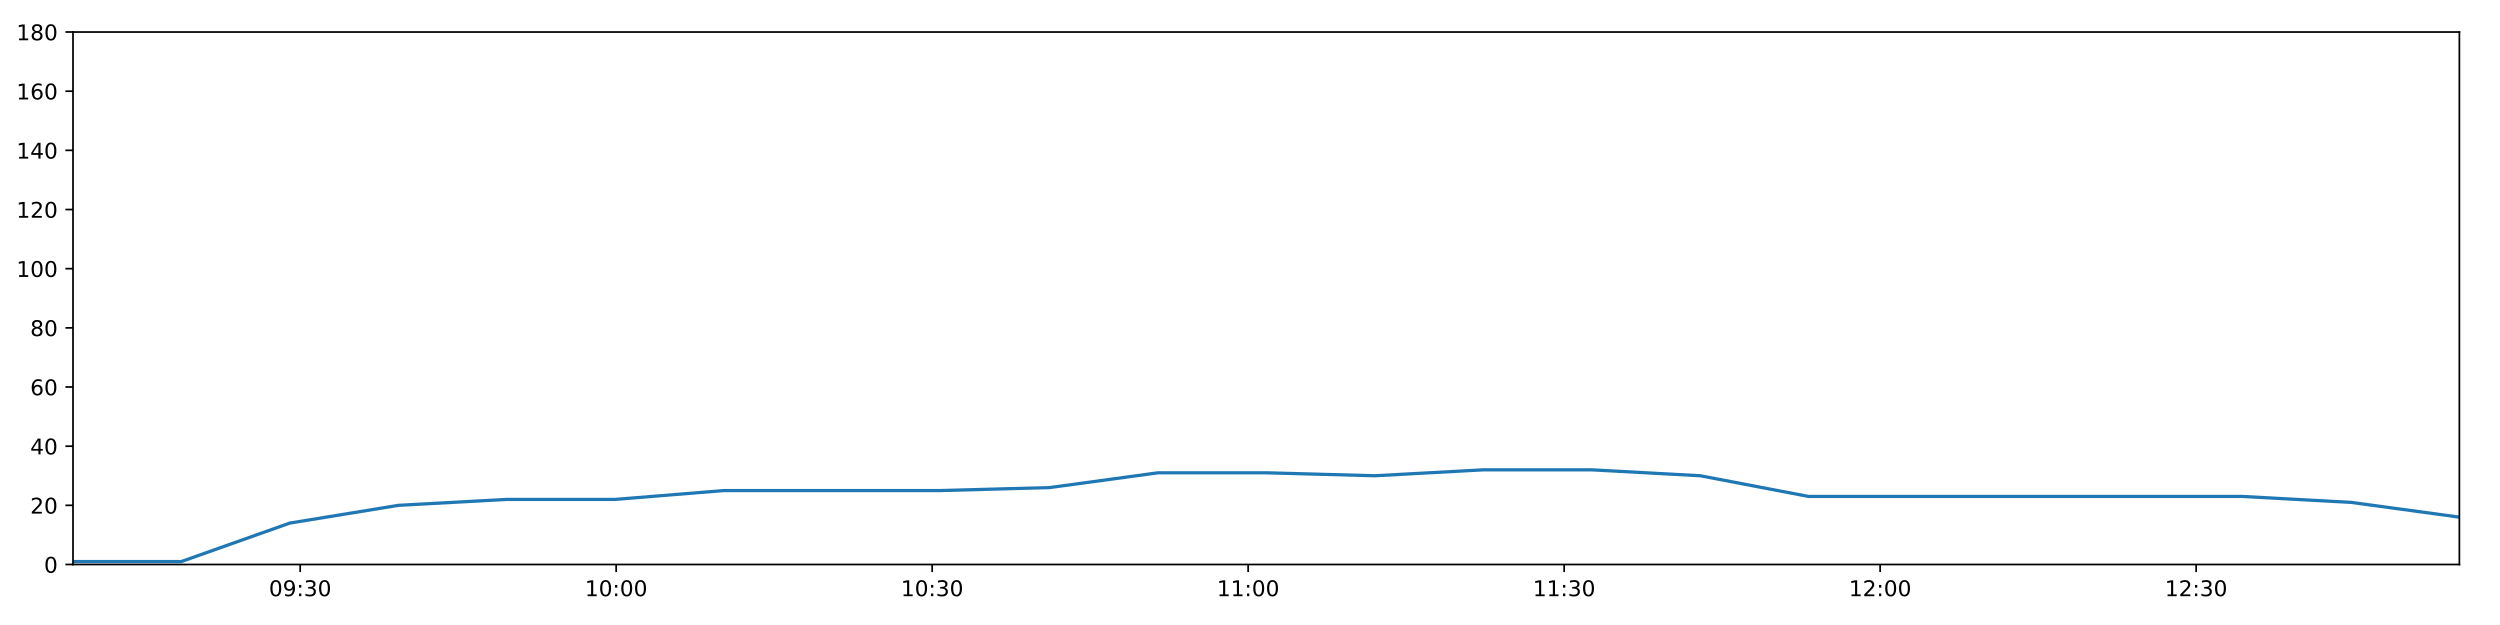
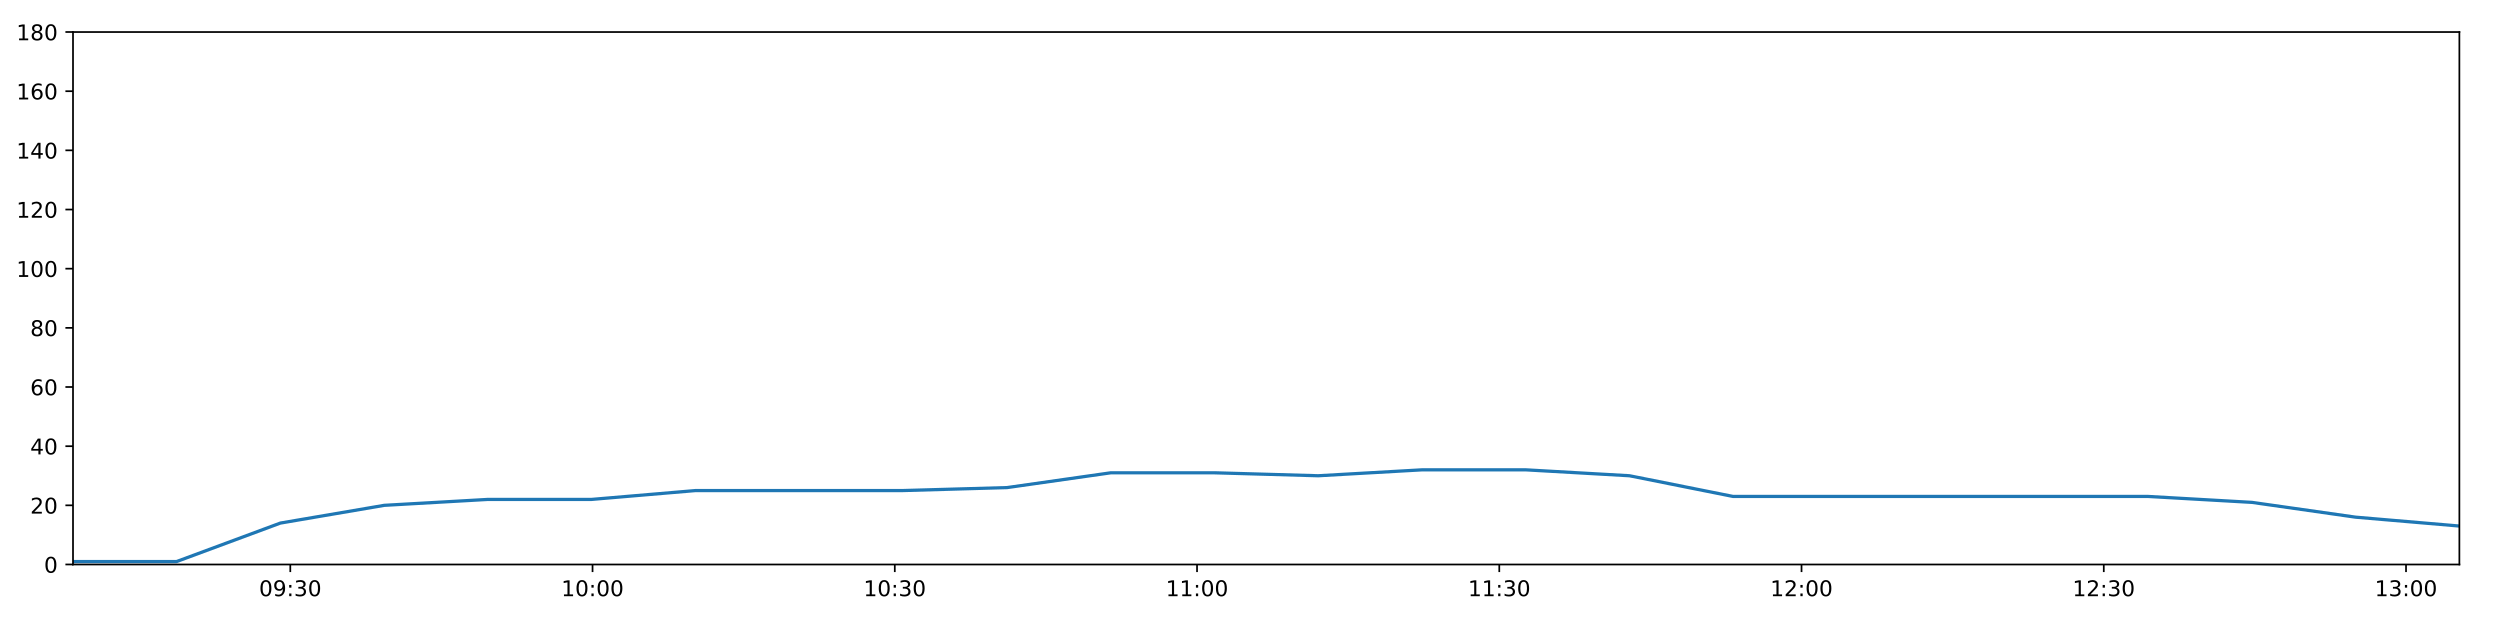
<svg xmlns="http://www.w3.org/2000/svg" xmlns:xlink="http://www.w3.org/1999/xlink" height="288pt" version="1.1" viewBox="0 0 1152 288" width="1152pt">
  <defs>
    <style type="text/css">
*{stroke-linecap:butt;stroke-linejoin:round;}
  </style>
  </defs>
  <g id="figure_1">
    <g id="patch_1">
      <path d="M 0 288  L 1152 288  L 1152 0  L 0 0  z " style="fill:#ffffff;" />
    </g>
    <g id="axes_1">
      <g id="patch_2">
        <path d="M 33.64 260.12  L 1133.28 260.12  L 1133.28 14.76  L 33.64 14.76  z " style="fill:#ffffff;" />
      </g>
      <g id="matplotlib.axis_1">
        <g id="xtick_1">
          <g id="line2d_1">
            <defs>
-               <path d="M 0 0  L 0 3.5  " id="m7cca4656fe" style="stroke:#000000;stroke-width:0.8;" />
-             </defs>
-             <g>
-               <use style="stroke:#000000;stroke-width:0.8;" x="138.323" xlink:href="#m7cca4656fe" y="260.12" />
+               <path d="M 0 0  L 0 3.5  " id="mce0cc318eb" style="stroke:#000000;stroke-width:0.8;" />
+             </defs>
+             <g>
+               <use style="stroke:#000000;stroke-width:0.8;" x="133.769" xlink:href="#mce0cc318eb" y="260.12" />
            </g>
          </g>
          <g id="text_1">
            <defs>
              <path d="M 31.781 66.406  Q 24.172 66.406 20.328 58.906  Q 16.5 51.422 16.5 36.375  Q 16.5 21.391 20.328 13.891  Q 24.172 6.391 31.781 6.391  Q 39.453 6.391 43.281 13.891  Q 47.125 21.391 47.125 36.375  Q 47.125 51.422 43.281 58.906  Q 39.453 66.406 31.781 66.406  z M 31.781 74.219  Q 44.047 74.219 50.516 64.516  Q 56.984 54.828 56.984 36.375  Q 56.984 17.969 50.516 8.266  Q 44.047 -1.422 31.781 -1.422  Q 19.531 -1.422 13.062 8.266  Q 6.594 17.969 6.594 36.375  Q 6.594 54.828 13.062 64.516  Q 19.531 74.219 31.781 74.219  z " id="DejaVuSans-48" />
              <path d="M 10.984 1.516  L 10.984 10.5  Q 14.703 8.734 18.5 7.812  Q 22.312 6.891 25.984 6.891  Q 35.75 6.891 40.891 13.453  Q 46.047 20.016 46.781 33.406  Q 43.953 29.203 39.594 26.953  Q 35.25 24.703 29.984 24.703  Q 19.047 24.703 12.672 31.312  Q 6.297 37.938 6.297 49.422  Q 6.297 60.641 12.938 67.422  Q 19.578 74.219 30.609 74.219  Q 43.266 74.219 49.922 64.516  Q 56.594 54.828 56.594 36.375  Q 56.594 19.141 48.406 8.859  Q 40.234 -1.422 26.422 -1.422  Q 22.703 -1.422 18.891 -0.688  Q 15.094 0.047 10.984 1.516  z M 30.609 32.422  Q 37.25 32.422 41.125 36.953  Q 45.016 41.5 45.016 49.422  Q 45.016 57.281 41.125 61.844  Q 37.25 66.406 30.609 66.406  Q 23.969 66.406 20.094 61.844  Q 16.219 57.281 16.219 49.422  Q 16.219 41.5 20.094 36.953  Q 23.969 32.422 30.609 32.422  z " id="DejaVuSans-57" />
              <path d="M 11.719 12.406  L 22.016 12.406  L 22.016 0  L 11.719 0  z M 11.719 51.703  L 22.016 51.703  L 22.016 39.312  L 11.719 39.312  z " id="DejaVuSans-58" />
              <path d="M 40.578 39.312  Q 47.656 37.797 51.625 33  Q 55.609 28.219 55.609 21.188  Q 55.609 10.406 48.188 4.484  Q 40.766 -1.422 27.094 -1.422  Q 22.516 -1.422 17.656 -0.516  Q 12.797 0.391 7.625 2.203  L 7.625 11.719  Q 11.719 9.328 16.594 8.109  Q 21.484 6.891 26.812 6.891  Q 36.078 6.891 40.938 10.547  Q 45.797 14.203 45.797 21.188  Q 45.797 27.641 41.281 31.266  Q 36.766 34.906 28.719 34.906  L 20.219 34.906  L 20.219 43.016  L 29.109 43.016  Q 36.375 43.016 40.234 45.922  Q 44.094 48.828 44.094 54.297  Q 44.094 59.906 40.109 62.906  Q 36.141 65.922 28.719 65.922  Q 24.656 65.922 20.016 65.031  Q 15.375 64.156 9.812 62.312  L 9.812 71.094  Q 15.438 72.656 20.344 73.438  Q 25.25 74.219 29.594 74.219  Q 40.828 74.219 47.359 69.109  Q 53.906 64.016 53.906 55.328  Q 53.906 49.266 50.438 45.094  Q 46.969 40.922 40.578 39.312  z " id="DejaVuSans-51" />
            </defs>
-             <g transform="translate(123.9132 274.7184)scale(0.1 -0.1)">
+             <g transform="translate(119.3592 274.7184)scale(0.1 -0.1)">
              <use xlink:href="#DejaVuSans-48" />
              <use x="63.623" xlink:href="#DejaVuSans-57" />
              <use x="127.246" xlink:href="#DejaVuSans-58" />
              <use x="160.938" xlink:href="#DejaVuSans-51" />
              <use x="224.561" xlink:href="#DejaVuSans-48" />
            </g>
          </g>
        </g>
        <g id="xtick_2">
          <g id="line2d_2">
            <g>
-               <use style="stroke:#000000;stroke-width:0.8;" x="283.932" xlink:href="#m7cca4656fe" y="260.12" />
+               <use style="stroke:#000000;stroke-width:0.8;" x="273.044" xlink:href="#mce0cc318eb" y="260.12" />
            </g>
          </g>
          <g id="text_2">
            <defs>
              <path d="M 12.406 8.297  L 28.516 8.297  L 28.516 63.922  L 10.984 60.406  L 10.984 69.391  L 28.422 72.906  L 38.281 72.906  L 38.281 8.297  L 54.391 8.297  L 54.391 0  L 12.406 0  z " id="DejaVuSans-49" />
            </defs>
-             <g transform="translate(269.5228 274.7184)scale(0.1 -0.1)">
+             <g transform="translate(258.6344 274.7184)scale(0.1 -0.1)">
              <use xlink:href="#DejaVuSans-49" />
              <use x="63.623" xlink:href="#DejaVuSans-48" />
              <use x="127.246" xlink:href="#DejaVuSans-58" />
              <use x="160.938" xlink:href="#DejaVuSans-48" />
              <use x="224.561" xlink:href="#DejaVuSans-48" />
            </g>
          </g>
        </g>
        <g id="xtick_3">
          <g id="line2d_3">
            <g>
-               <use style="stroke:#000000;stroke-width:0.8;" x="429.542" xlink:href="#m7cca4656fe" y="260.12" />
+               <use style="stroke:#000000;stroke-width:0.8;" x="412.319" xlink:href="#mce0cc318eb" y="260.12" />
            </g>
          </g>
          <g id="text_3">
-             <g transform="translate(415.1324 274.7184)scale(0.1 -0.1)">
+             <g transform="translate(397.9096 274.7184)scale(0.1 -0.1)">
              <use xlink:href="#DejaVuSans-49" />
              <use x="63.623" xlink:href="#DejaVuSans-48" />
              <use x="127.246" xlink:href="#DejaVuSans-58" />
              <use x="160.938" xlink:href="#DejaVuSans-51" />
              <use x="224.561" xlink:href="#DejaVuSans-48" />
            </g>
          </g>
        </g>
        <g id="xtick_4">
          <g id="line2d_4">
            <g>
-               <use style="stroke:#000000;stroke-width:0.8;" x="575.151" xlink:href="#m7cca4656fe" y="260.12" />
+               <use style="stroke:#000000;stroke-width:0.8;" x="551.594" xlink:href="#mce0cc318eb" y="260.12" />
            </g>
          </g>
          <g id="text_4">
-             <g transform="translate(560.742 274.7184)scale(0.1 -0.1)">
+             <g transform="translate(537.1847 274.7184)scale(0.1 -0.1)">
              <use xlink:href="#DejaVuSans-49" />
              <use x="63.623" xlink:href="#DejaVuSans-49" />
              <use x="127.246" xlink:href="#DejaVuSans-58" />
              <use x="160.938" xlink:href="#DejaVuSans-48" />
              <use x="224.561" xlink:href="#DejaVuSans-48" />
            </g>
          </g>
        </g>
        <g id="xtick_5">
          <g id="line2d_5">
            <g>
-               <use style="stroke:#000000;stroke-width:0.8;" x="720.761" xlink:href="#m7cca4656fe" y="260.12" />
+               <use style="stroke:#000000;stroke-width:0.8;" x="690.869" xlink:href="#mce0cc318eb" y="260.12" />
            </g>
          </g>
          <g id="text_5">
-             <g transform="translate(706.3516 274.7184)scale(0.1 -0.1)">
+             <g transform="translate(676.4599 274.7184)scale(0.1 -0.1)">
              <use xlink:href="#DejaVuSans-49" />
              <use x="63.623" xlink:href="#DejaVuSans-49" />
              <use x="127.246" xlink:href="#DejaVuSans-58" />
              <use x="160.938" xlink:href="#DejaVuSans-51" />
              <use x="224.561" xlink:href="#DejaVuSans-48" />
            </g>
          </g>
        </g>
        <g id="xtick_6">
          <g id="line2d_6">
            <g>
-               <use style="stroke:#000000;stroke-width:0.8;" x="866.371" xlink:href="#m7cca4656fe" y="260.12" />
+               <use style="stroke:#000000;stroke-width:0.8;" x="830.144" xlink:href="#mce0cc318eb" y="260.12" />
            </g>
          </g>
          <g id="text_6">
            <defs>
              <path d="M 19.188 8.297  L 53.609 8.297  L 53.609 0  L 7.328 0  L 7.328 8.297  Q 12.938 14.109 22.625 23.891  Q 32.328 33.688 34.812 36.531  Q 39.547 41.844 41.422 45.531  Q 43.312 49.219 43.312 52.781  Q 43.312 58.594 39.234 62.25  Q 35.156 65.922 28.609 65.922  Q 23.969 65.922 18.812 64.312  Q 13.672 62.703 7.812 59.422  L 7.812 69.391  Q 13.766 71.781 18.938 73  Q 24.125 74.219 28.422 74.219  Q 39.75 74.219 46.484 68.547  Q 53.219 62.891 53.219 53.422  Q 53.219 48.922 51.531 44.891  Q 49.859 40.875 45.406 35.406  Q 44.188 33.984 37.641 27.219  Q 31.109 20.453 19.188 8.297  z " id="DejaVuSans-50" />
            </defs>
-             <g transform="translate(851.9612 274.7184)scale(0.1 -0.1)">
+             <g transform="translate(815.7351 274.7184)scale(0.1 -0.1)">
              <use xlink:href="#DejaVuSans-49" />
              <use x="63.623" xlink:href="#DejaVuSans-50" />
              <use x="127.246" xlink:href="#DejaVuSans-58" />
              <use x="160.938" xlink:href="#DejaVuSans-48" />
              <use x="224.561" xlink:href="#DejaVuSans-48" />
            </g>
          </g>
        </g>
        <g id="xtick_7">
          <g id="line2d_7">
            <g>
-               <use style="stroke:#000000;stroke-width:0.8;" x="1011.98" xlink:href="#m7cca4656fe" y="260.12" />
+               <use style="stroke:#000000;stroke-width:0.8;" x="969.42" xlink:href="#mce0cc318eb" y="260.12" />
            </g>
          </g>
          <g id="text_7">
-             <g transform="translate(997.5708 274.7184)scale(0.1 -0.1)">
+             <g transform="translate(955.0103 274.7184)scale(0.1 -0.1)">
              <use xlink:href="#DejaVuSans-49" />
              <use x="63.623" xlink:href="#DejaVuSans-50" />
              <use x="127.246" xlink:href="#DejaVuSans-58" />
              <use x="160.938" xlink:href="#DejaVuSans-51" />
+               <use x="224.561" xlink:href="#DejaVuSans-48" />
+             </g>
+           </g>
+         </g>
+         <g id="xtick_8">
+           <g id="line2d_8">
+             <g>
+               <use style="stroke:#000000;stroke-width:0.8;" x="1108.695" xlink:href="#mce0cc318eb" y="260.12" />
+             </g>
+           </g>
+           <g id="text_8">
+             <g transform="translate(1094.285 274.7184)scale(0.1 -0.1)">
+               <use xlink:href="#DejaVuSans-49" />
+               <use x="63.623" xlink:href="#DejaVuSans-51" />
+               <use x="127.246" xlink:href="#DejaVuSans-58" />
+               <use x="160.938" xlink:href="#DejaVuSans-48" />
              <use x="224.561" xlink:href="#DejaVuSans-48" />
            </g>
          </g>
        </g>
      </g>
      <g id="matplotlib.axis_2">
        <g id="ytick_1">
-           <g id="line2d_8">
-             <defs>
-               <path d="M 0 0  L -3.5 0  " id="maee645dc1a" style="stroke:#000000;stroke-width:0.8;" />
-             </defs>
-             <g>
-               <use style="stroke:#000000;stroke-width:0.8;" x="33.64" xlink:href="#maee645dc1a" y="260.12" />
-             </g>
-           </g>
-           <g id="text_8">
+           <g id="line2d_9">
+             <defs>
+               <path d="M 0 0  L -3.5 0  " id="m55be902431" style="stroke:#000000;stroke-width:0.8;" />
+             </defs>
+             <g>
+               <use style="stroke:#000000;stroke-width:0.8;" x="33.64" xlink:href="#m55be902431" y="260.12" />
+             </g>
+           </g>
+           <g id="text_9">
            <g transform="translate(20.2775 263.9192)scale(0.1 -0.1)">
              <use xlink:href="#DejaVuSans-48" />
            </g>
          </g>
        </g>
        <g id="ytick_2">
-           <g id="line2d_9">
-             <g>
-               <use style="stroke:#000000;stroke-width:0.8;" x="33.64" xlink:href="#maee645dc1a" y="232.858" />
-             </g>
-           </g>
-           <g id="text_9">
+           <g id="line2d_10">
+             <g>
+               <use style="stroke:#000000;stroke-width:0.8;" x="33.64" xlink:href="#m55be902431" y="232.858" />
+             </g>
+           </g>
+           <g id="text_10">
            <g transform="translate(13.915 236.657)scale(0.1 -0.1)">
              <use xlink:href="#DejaVuSans-50" />
              <use x="63.623" xlink:href="#DejaVuSans-48" />
            </g>
          </g>
        </g>
        <g id="ytick_3">
-           <g id="line2d_10">
-             <g>
-               <use style="stroke:#000000;stroke-width:0.8;" x="33.64" xlink:href="#maee645dc1a" y="205.596" />
-             </g>
-           </g>
-           <g id="text_10">
+           <g id="line2d_11">
+             <g>
+               <use style="stroke:#000000;stroke-width:0.8;" x="33.64" xlink:href="#m55be902431" y="205.596" />
+             </g>
+           </g>
+           <g id="text_11">
            <defs>
              <path d="M 37.797 64.312  L 12.891 25.391  L 37.797 25.391  z M 35.203 72.906  L 47.609 72.906  L 47.609 25.391  L 58.016 25.391  L 58.016 17.188  L 47.609 17.188  L 47.609 0  L 37.797 0  L 37.797 17.188  L 4.891 17.188  L 4.891 26.703  z " id="DejaVuSans-52" />
            </defs>
            <g transform="translate(13.915 209.3948)scale(0.1 -0.1)">
              <use xlink:href="#DejaVuSans-52" />
              <use x="63.623" xlink:href="#DejaVuSans-48" />
            </g>
          </g>
        </g>
        <g id="ytick_4">
-           <g id="line2d_11">
-             <g>
-               <use style="stroke:#000000;stroke-width:0.8;" x="33.64" xlink:href="#maee645dc1a" y="178.333" />
-             </g>
-           </g>
-           <g id="text_11">
+           <g id="line2d_12">
+             <g>
+               <use style="stroke:#000000;stroke-width:0.8;" x="33.64" xlink:href="#m55be902431" y="178.333" />
+             </g>
+           </g>
+           <g id="text_12">
            <defs>
              <path d="M 33.016 40.375  Q 26.375 40.375 22.484 35.828  Q 18.609 31.297 18.609 23.391  Q 18.609 15.531 22.484 10.953  Q 26.375 6.391 33.016 6.391  Q 39.656 6.391 43.531 10.953  Q 47.406 15.531 47.406 23.391  Q 47.406 31.297 43.531 35.828  Q 39.656 40.375 33.016 40.375  z M 52.594 71.297  L 52.594 62.312  Q 48.875 64.062 45.094 64.984  Q 41.312 65.922 37.594 65.922  Q 27.828 65.922 22.672 59.328  Q 17.531 52.734 16.797 39.406  Q 19.672 43.656 24.016 45.922  Q 28.375 48.188 33.594 48.188  Q 44.578 48.188 50.953 41.516  Q 57.328 34.859 57.328 23.391  Q 57.328 12.156 50.688 5.359  Q 44.047 -1.422 33.016 -1.422  Q 20.359 -1.422 13.672 8.266  Q 6.984 17.969 6.984 36.375  Q 6.984 53.656 15.188 63.938  Q 23.391 74.219 37.203 74.219  Q 40.922 74.219 44.703 73.484  Q 48.484 72.75 52.594 71.297  z " id="DejaVuSans-54" />
            </defs>
            <g transform="translate(13.915 182.1326)scale(0.1 -0.1)">
              <use xlink:href="#DejaVuSans-54" />
              <use x="63.623" xlink:href="#DejaVuSans-48" />
            </g>
          </g>
        </g>
        <g id="ytick_5">
-           <g id="line2d_12">
-             <g>
-               <use style="stroke:#000000;stroke-width:0.8;" x="33.64" xlink:href="#maee645dc1a" y="151.071" />
-             </g>
-           </g>
-           <g id="text_12">
+           <g id="line2d_13">
+             <g>
+               <use style="stroke:#000000;stroke-width:0.8;" x="33.64" xlink:href="#m55be902431" y="151.071" />
+             </g>
+           </g>
+           <g id="text_13">
            <defs>
              <path d="M 31.781 34.625  Q 24.75 34.625 20.719 30.859  Q 16.703 27.094 16.703 20.516  Q 16.703 13.922 20.719 10.156  Q 24.75 6.391 31.781 6.391  Q 38.812 6.391 42.859 10.172  Q 46.922 13.969 46.922 20.516  Q 46.922 27.094 42.891 30.859  Q 38.875 34.625 31.781 34.625  z M 21.922 38.812  Q 15.578 40.375 12.031 44.719  Q 8.5 49.078 8.5 55.328  Q 8.5 64.062 14.719 69.141  Q 20.953 74.219 31.781 74.219  Q 42.672 74.219 48.875 69.141  Q 55.078 64.062 55.078 55.328  Q 55.078 49.078 51.531 44.719  Q 48 40.375 41.703 38.812  Q 48.828 37.156 52.797 32.312  Q 56.781 27.484 56.781 20.516  Q 56.781 9.906 50.312 4.234  Q 43.844 -1.422 31.781 -1.422  Q 19.734 -1.422 13.25 4.234  Q 6.781 9.906 6.781 20.516  Q 6.781 27.484 10.781 32.312  Q 14.797 37.156 21.922 38.812  z M 18.312 54.391  Q 18.312 48.734 21.844 45.562  Q 25.391 42.391 31.781 42.391  Q 38.141 42.391 41.719 45.562  Q 45.312 48.734 45.312 54.391  Q 45.312 60.062 41.719 63.234  Q 38.141 66.406 31.781 66.406  Q 25.391 66.406 21.844 63.234  Q 18.312 60.062 18.312 54.391  z " id="DejaVuSans-56" />
            </defs>
            <g transform="translate(13.915 154.8703)scale(0.1 -0.1)">
              <use xlink:href="#DejaVuSans-56" />
              <use x="63.623" xlink:href="#DejaVuSans-48" />
            </g>
          </g>
        </g>
        <g id="ytick_6">
-           <g id="line2d_13">
-             <g>
-               <use style="stroke:#000000;stroke-width:0.8;" x="33.64" xlink:href="#maee645dc1a" y="123.809" />
-             </g>
-           </g>
-           <g id="text_13">
+           <g id="line2d_14">
+             <g>
+               <use style="stroke:#000000;stroke-width:0.8;" x="33.64" xlink:href="#m55be902431" y="123.809" />
+             </g>
+           </g>
+           <g id="text_14">
            <g transform="translate(7.5525 127.6081)scale(0.1 -0.1)">
              <use xlink:href="#DejaVuSans-49" />
              <use x="63.623" xlink:href="#DejaVuSans-48" />
              <use x="127.246" xlink:href="#DejaVuSans-48" />
            </g>
          </g>
        </g>
        <g id="ytick_7">
-           <g id="line2d_14">
-             <g>
-               <use style="stroke:#000000;stroke-width:0.8;" x="33.64" xlink:href="#maee645dc1a" y="96.547" />
-             </g>
-           </g>
-           <g id="text_14">
+           <g id="line2d_15">
+             <g>
+               <use style="stroke:#000000;stroke-width:0.8;" x="33.64" xlink:href="#m55be902431" y="96.547" />
+             </g>
+           </g>
+           <g id="text_15">
            <g transform="translate(7.5525 100.3459)scale(0.1 -0.1)">
              <use xlink:href="#DejaVuSans-49" />
              <use x="63.623" xlink:href="#DejaVuSans-50" />
              <use x="127.246" xlink:href="#DejaVuSans-48" />
            </g>
          </g>
        </g>
        <g id="ytick_8">
-           <g id="line2d_15">
-             <g>
-               <use style="stroke:#000000;stroke-width:0.8;" x="33.64" xlink:href="#maee645dc1a" y="69.284" />
-             </g>
-           </g>
-           <g id="text_15">
+           <g id="line2d_16">
+             <g>
+               <use style="stroke:#000000;stroke-width:0.8;" x="33.64" xlink:href="#m55be902431" y="69.284" />
+             </g>
+           </g>
+           <g id="text_16">
            <g transform="translate(7.5525 73.08366)scale(0.1 -0.1)">
              <use xlink:href="#DejaVuSans-49" />
              <use x="63.623" xlink:href="#DejaVuSans-52" />
              <use x="127.246" xlink:href="#DejaVuSans-48" />
            </g>
          </g>
        </g>
        <g id="ytick_9">
-           <g id="line2d_16">
-             <g>
-               <use style="stroke:#000000;stroke-width:0.8;" x="33.64" xlink:href="#maee645dc1a" y="42.022" />
-             </g>
-           </g>
-           <g id="text_16">
+           <g id="line2d_17">
+             <g>
+               <use style="stroke:#000000;stroke-width:0.8;" x="33.64" xlink:href="#m55be902431" y="42.022" />
+             </g>
+           </g>
+           <g id="text_17">
            <g transform="translate(7.5525 45.82144)scale(0.1 -0.1)">
              <use xlink:href="#DejaVuSans-49" />
              <use x="63.623" xlink:href="#DejaVuSans-54" />
              <use x="127.246" xlink:href="#DejaVuSans-48" />
            </g>
          </g>
        </g>
        <g id="ytick_10">
-           <g id="line2d_17">
-             <g>
-               <use style="stroke:#000000;stroke-width:0.8;" x="33.64" xlink:href="#maee645dc1a" y="14.76" />
-             </g>
-           </g>
-           <g id="text_17">
+           <g id="line2d_18">
+             <g>
+               <use style="stroke:#000000;stroke-width:0.8;" x="33.64" xlink:href="#m55be902431" y="14.76" />
+             </g>
+           </g>
+           <g id="text_18">
            <g transform="translate(7.5525 18.55922)scale(0.1 -0.1)">
              <use xlink:href="#DejaVuSans-49" />
              <use x="63.623" xlink:href="#DejaVuSans-56" />
              <use x="127.246" xlink:href="#DejaVuSans-48" />
            </g>
          </g>
        </g>
      </g>
-       <g id="line2d_18">
-         <path clip-path="url(#p514835cbad)" d="M 33.64 258.757  L 83.561 258.757  L 133.523 241.036  L 183.559 232.858  L 233.51 230.132  L 283.453 230.132  L 333.647 226.042  L 383.61 226.042  L 433.576 226.042  L 483.633 224.679  L 533.595 217.864  L 583.552 217.864  L 633.497 219.227  L 683.54 216.5  L 733.546 216.5  L 783.473 219.227  L 833.415 228.768  L 883.423 228.768  L 933.404 228.768  L 983.483 228.768  L 1033.427 228.768  L 1083.363 231.495  L 1133.28 238.31  " style="fill:none;stroke:#1f77b4;stroke-linecap:square;stroke-width:1.5;" />
+       <g id="line2d_19">
+         <path clip-path="url(#p0b31d8c336)" d="M 33.64 258.757  L 81.389 258.757  L 129.178 241.036  L 177.037 232.858  L 224.815 230.132  L 272.585 230.132  L 320.596 226.042  L 368.385 226.042  L 416.178 226.042  L 464.057 224.679  L 511.845 217.864  L 559.629 217.864  L 607.402 219.227  L 655.268 216.5  L 703.098 216.5  L 750.854 219.227  L 798.623 228.768  L 846.455 228.768  L 894.262 228.768  L 942.162 228.768  L 989.934 228.768  L 1037.697 231.495  L 1085.443 238.31  L 1133.28 242.4  " style="fill:none;stroke:#1f77b4;stroke-linecap:square;stroke-width:1.5;" />
      </g>
      <g id="patch_3">
        <path d="M 33.64 260.12  L 33.64 14.76  " style="fill:none;stroke:#000000;stroke-linecap:square;stroke-linejoin:miter;stroke-width:0.8;" />
      </g>
      <g id="patch_4">
        <path d="M 1133.28 260.12  L 1133.28 14.76  " style="fill:none;stroke:#000000;stroke-linecap:square;stroke-linejoin:miter;stroke-width:0.8;" />
      </g>
      <g id="patch_5">
        <path d="M 33.64 260.12  L 1133.28 260.12  " style="fill:none;stroke:#000000;stroke-linecap:square;stroke-linejoin:miter;stroke-width:0.8;" />
      </g>
      <g id="patch_6">
        <path d="M 33.64 14.76  L 1133.28 14.76  " style="fill:none;stroke:#000000;stroke-linecap:square;stroke-linejoin:miter;stroke-width:0.8;" />
      </g>
    </g>
  </g>
  <defs>
-     <clipPath id="p514835cbad">
+     <clipPath id="p0b31d8c336">
      <rect height="245.36" width="1099.64" x="33.64" y="14.76" />
    </clipPath>
  </defs>
</svg>
